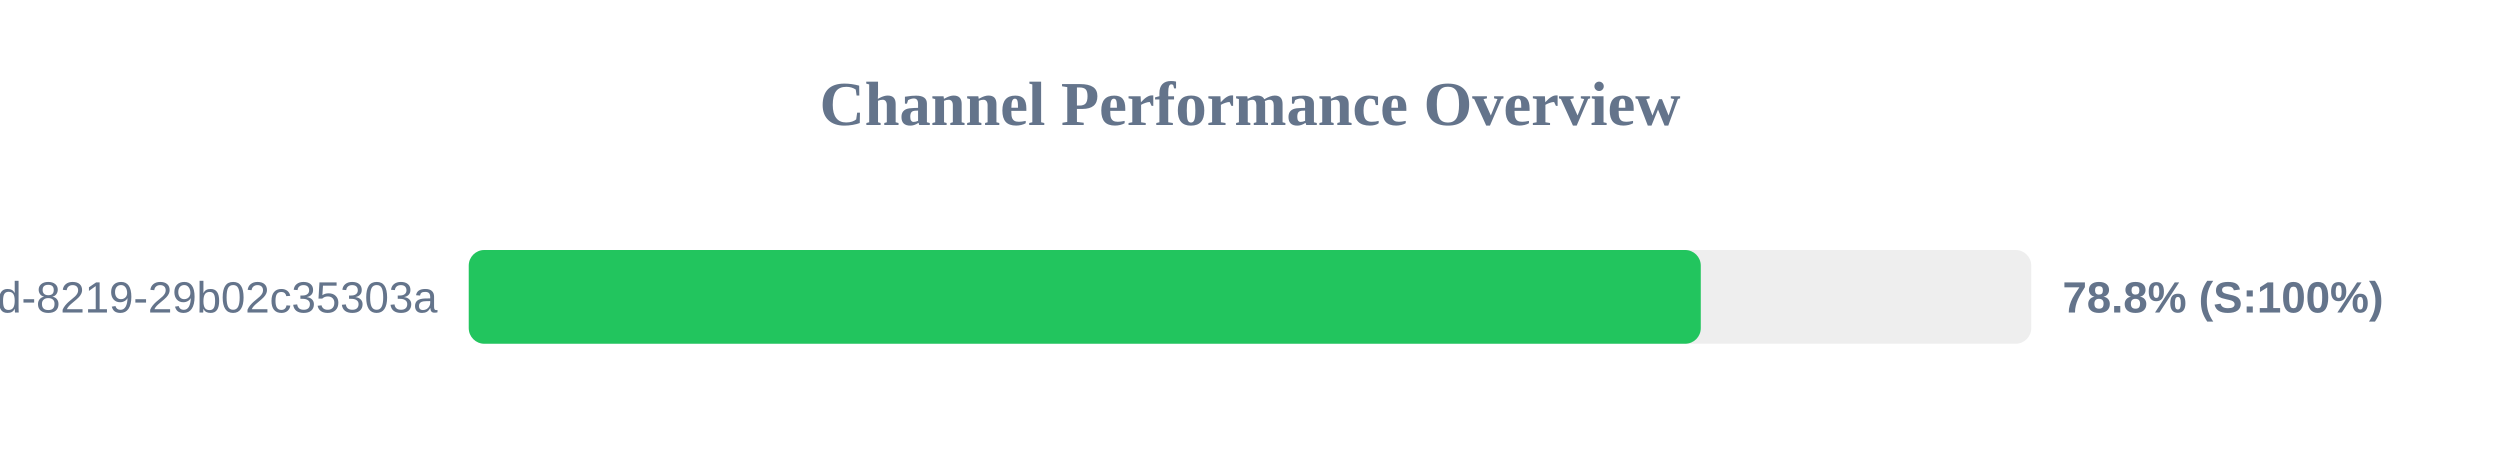
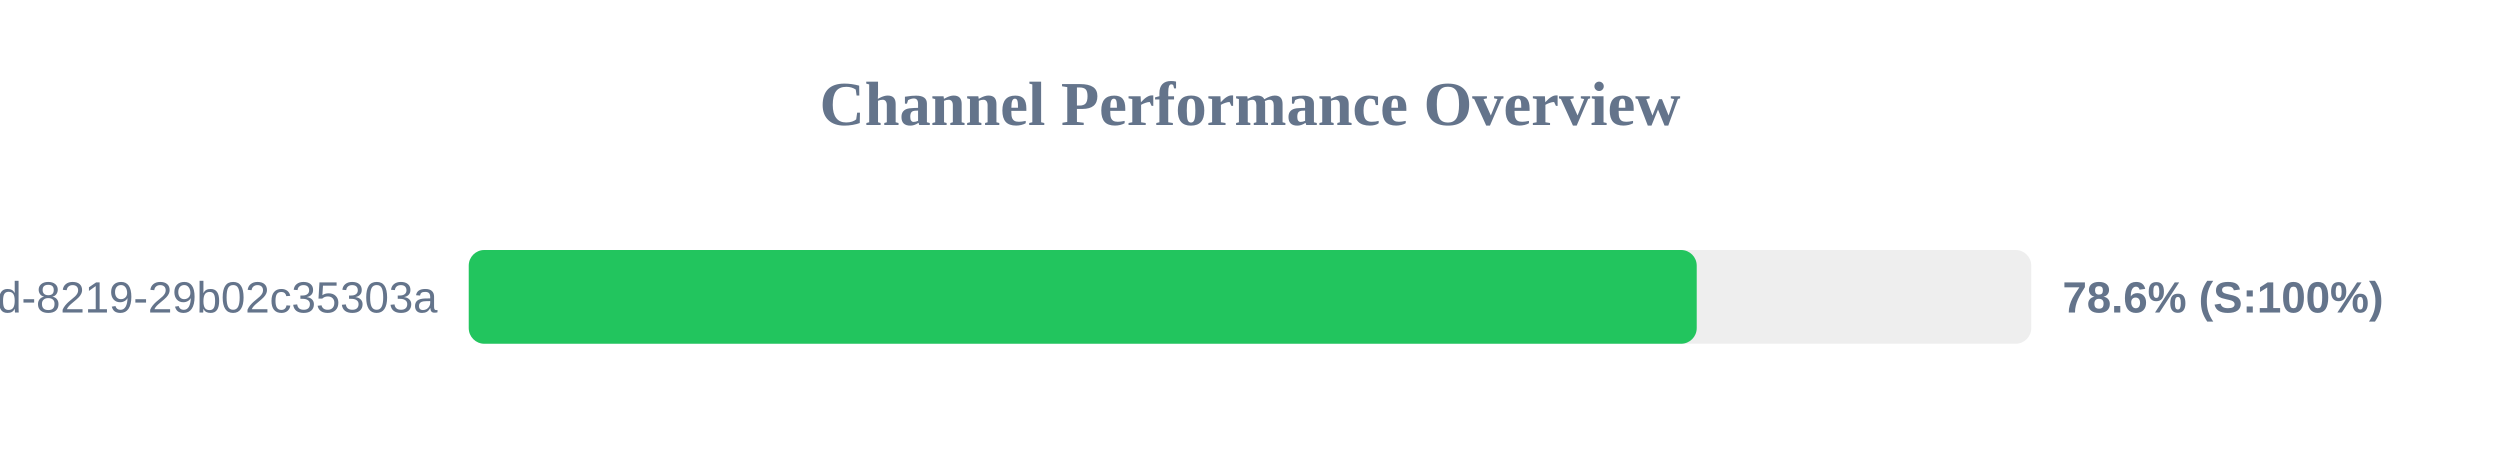
<svg xmlns="http://www.w3.org/2000/svg" width="800" height="150" version="1.1">
  <style>
        .row { font: 14px Arial; fill: #64748b; }
        .score { font: bold 14px Arial; fill: #64748b; }
    </style>
  <text x="400" y="40" text-anchor="middle" font-size="20px" font-weight="bold" fill="#64748b">Channel Performance Overview</text>
  <rect x="150" y="80" width="500" height="30" fill="#eee" rx="5" />
-   <rect x="150" y="80" width="394.25" height="30" fill="#22c55e" rx="5" />
+   <rect x="150" y="80" width="392.95" height="30" fill="#22c55e" rx="5" />
  <text x="140" y="100" text-anchor="end" class="row">?uuid=5eaa121d-4362-444d-8219-29b02c35303a</text>
-   <text x="660" y="100" text-anchor="start" class="score">78.8% (S:100%)</text>
+   <text x="660" y="100" text-anchor="start" class="score">78.6% (S:100%)</text>
</svg>
